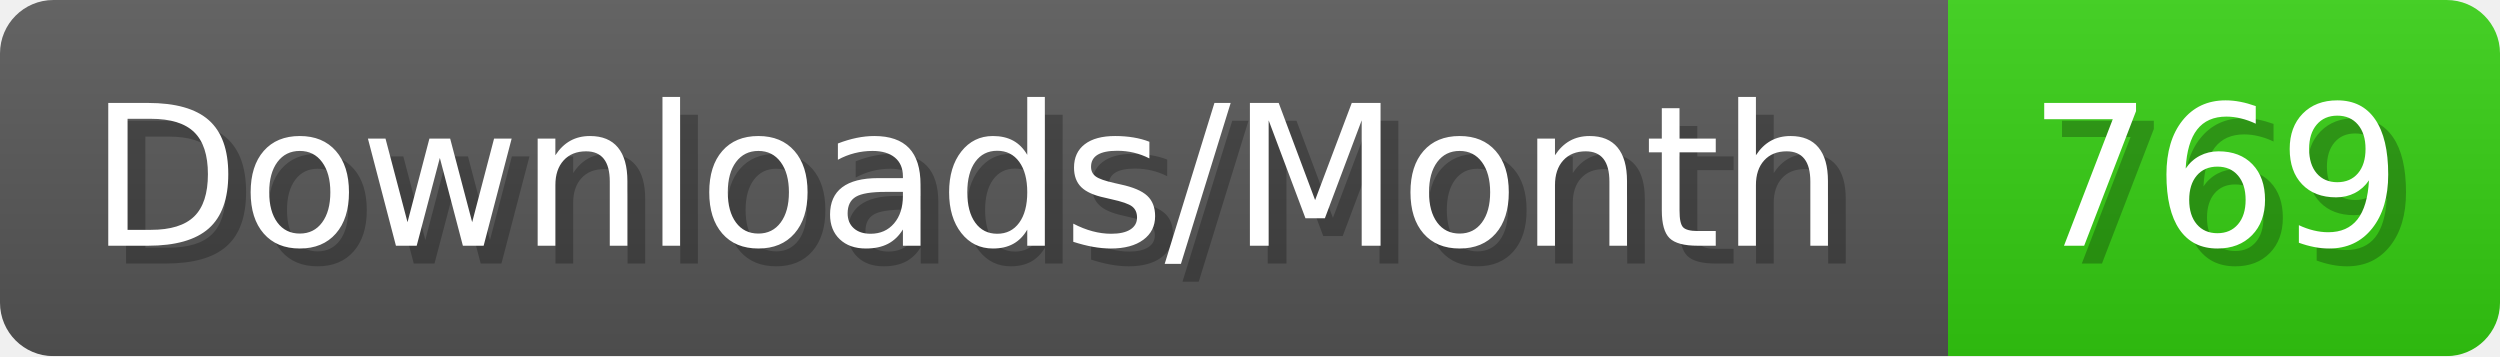
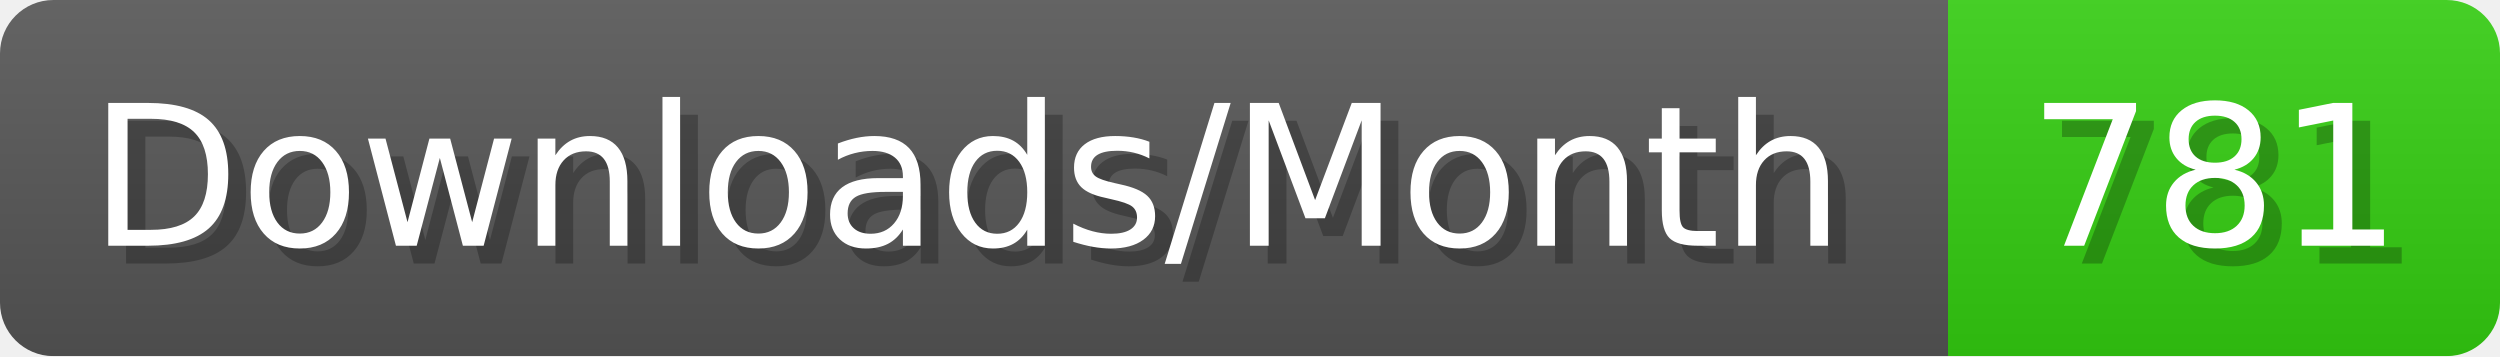
- <svg xmlns="http://www.w3.org/2000/svg" width="140.4" height="20" viewBox="0 0 1404 200" role="img" aria-label="Downloads/Month: 769">
+ <svg xmlns="http://www.w3.org/2000/svg" width="140.4" height="20" viewBox="0 0 1404 200" role="img" aria-label="Downloads/Month: 781">
  <linearGradient id="YlXUI" x2="0" y2="100%">
    <stop offset="0" stop-opacity=".1" stop-color="#EEE" />
    <stop offset="1" stop-opacity=".1" />
  </linearGradient>
  <mask id="JHhop">
    <rect width="1404" height="200" rx="30" fill="#FFF" />
  </mask>
  <g mask="url(#JHhop)">
    <rect width="1094" height="200" fill="#555" />
    <rect width="310" height="200" fill="#3C1" x="1094" />
    <rect width="1404" height="200" fill="url(#YlXUI)" />
  </g>
  <g aria-hidden="true" fill="#fff" text-anchor="start" font-family="Verdana,DejaVu Sans,sans-serif" font-size="110">
    <text x="60" y="148" textLength="994" fill="#000" opacity="0.25">Downloads/Month</text>
    <text x="50" y="138" textLength="994">Downloads/Month</text>
-     <text x="1149" y="148" textLength="210" fill="#000" opacity="0.25">769</text>
-     <text x="1139" y="138" textLength="210">769</text>
+     <text x="1149" y="148" textLength="210" fill="#000" opacity="0.25">781</text>
+     <text x="1139" y="138" textLength="210">781</text>
  </g>
</svg>
